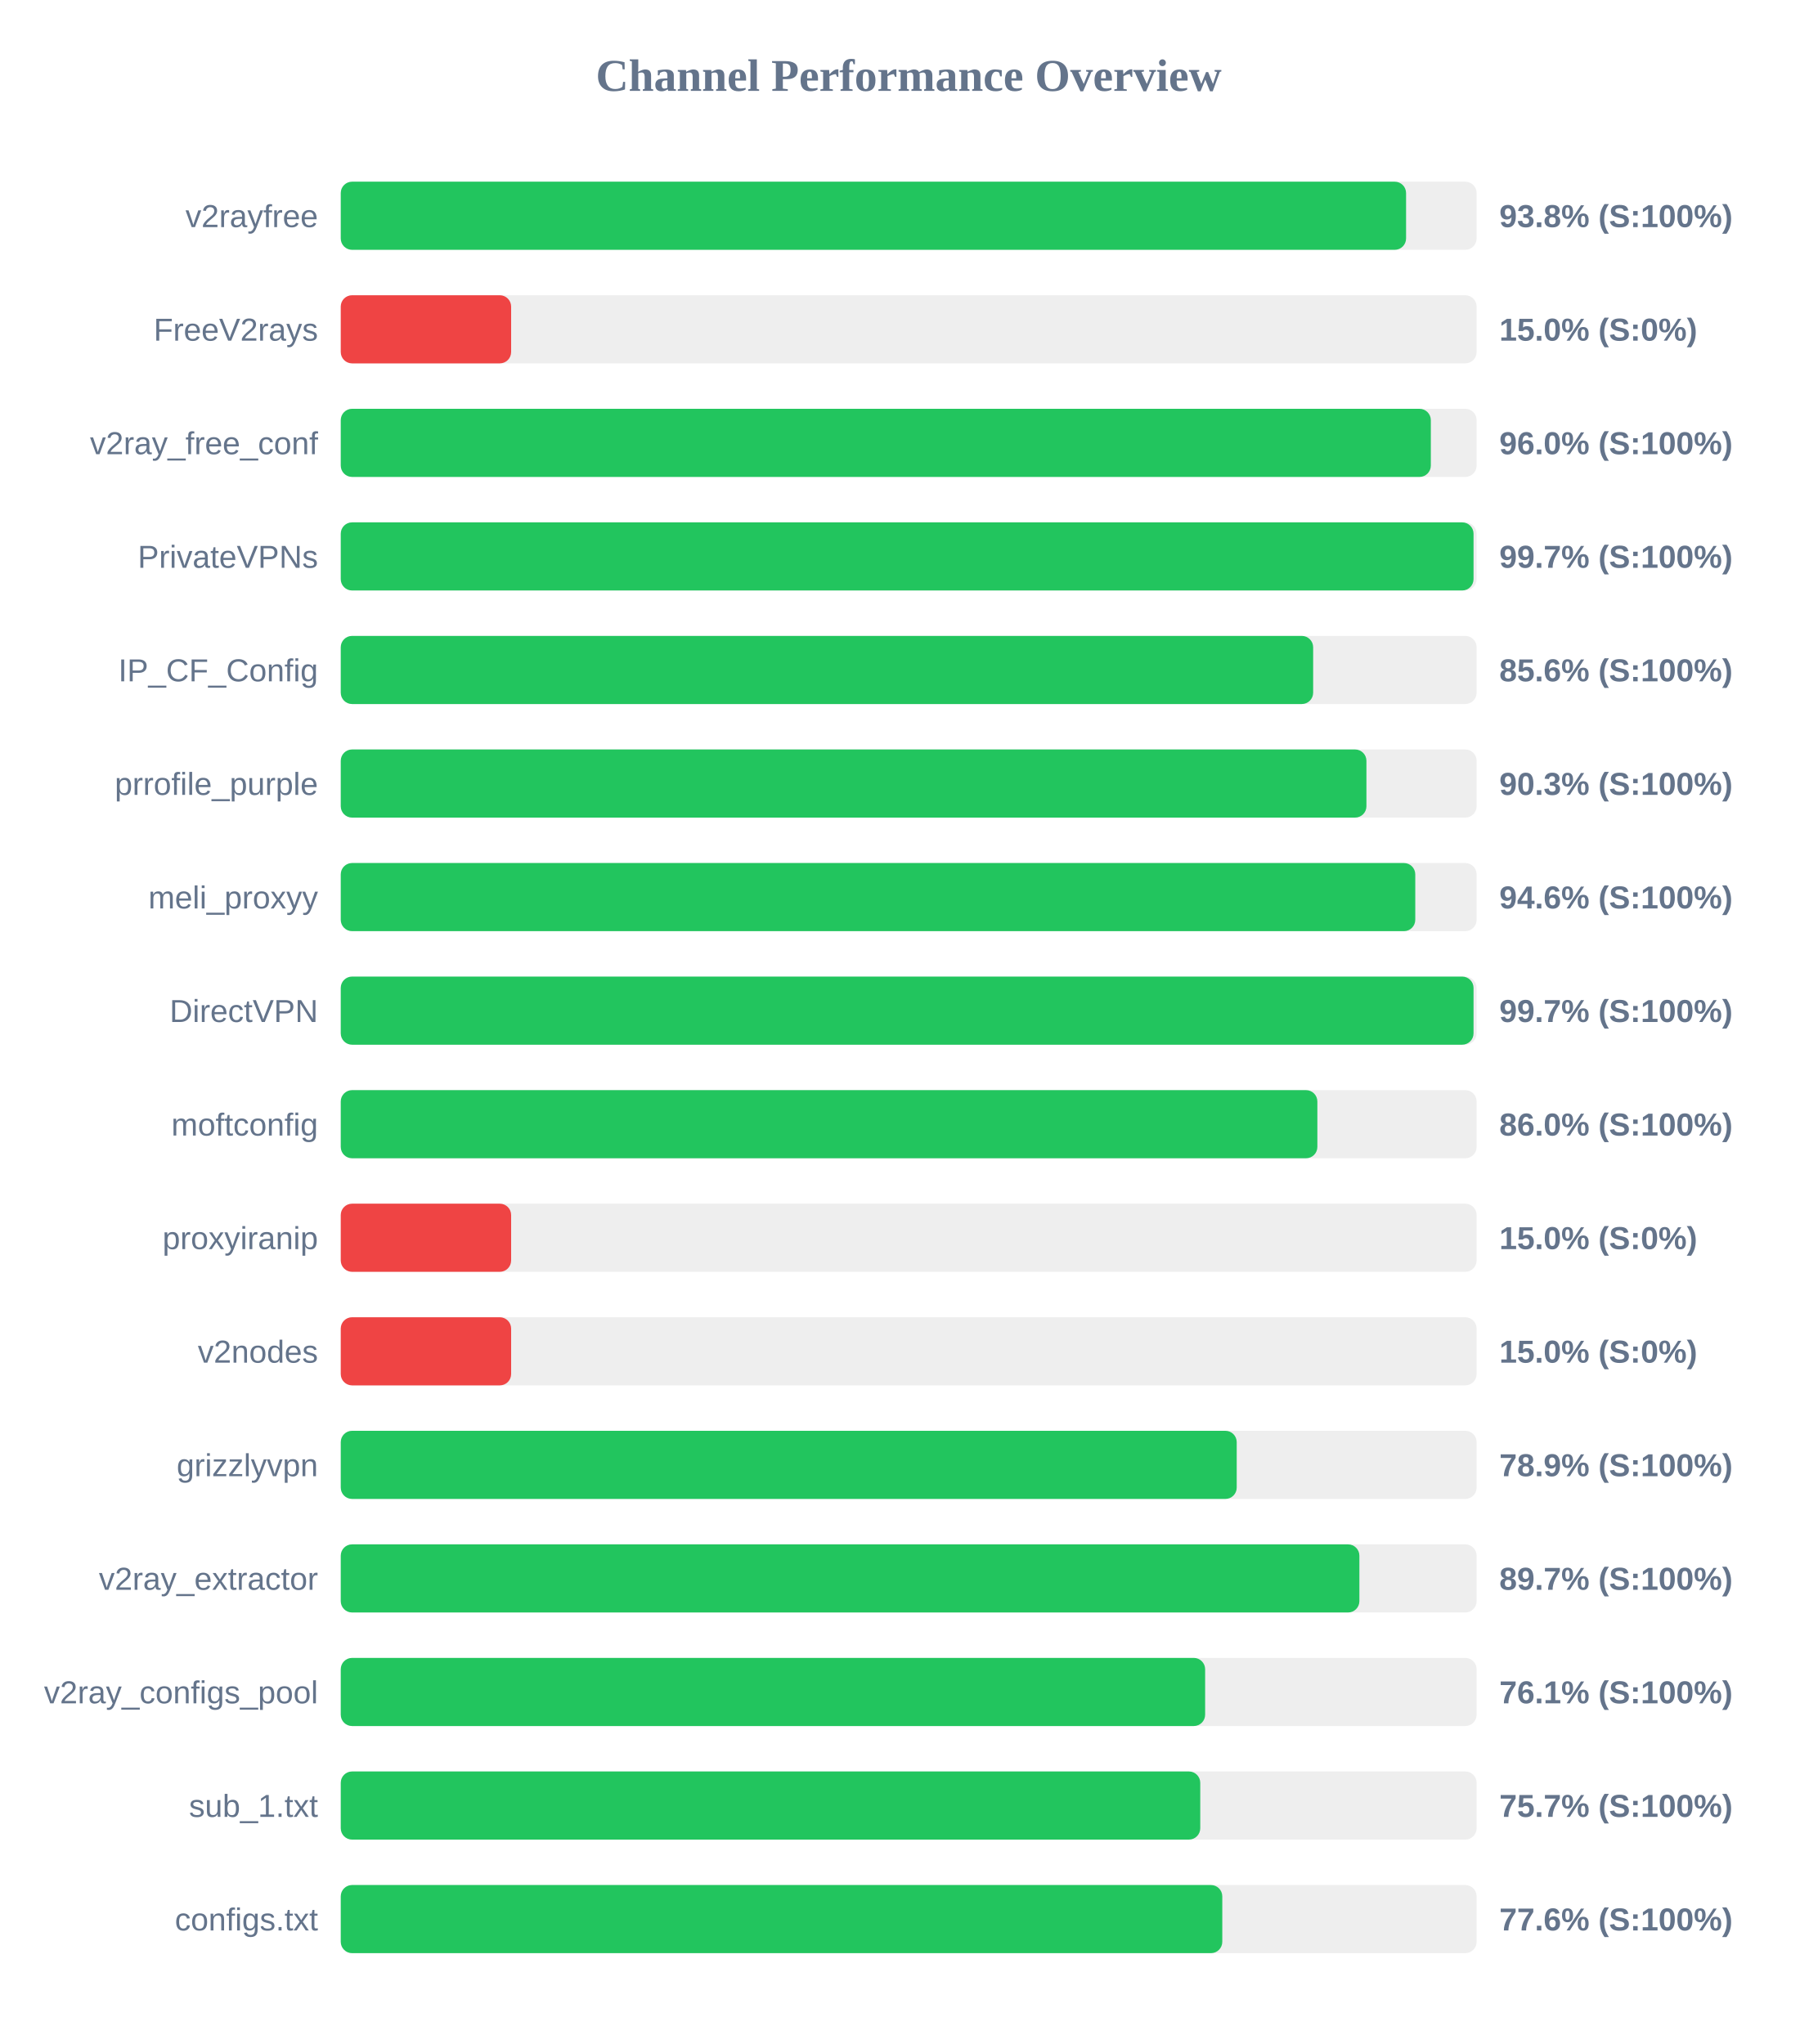
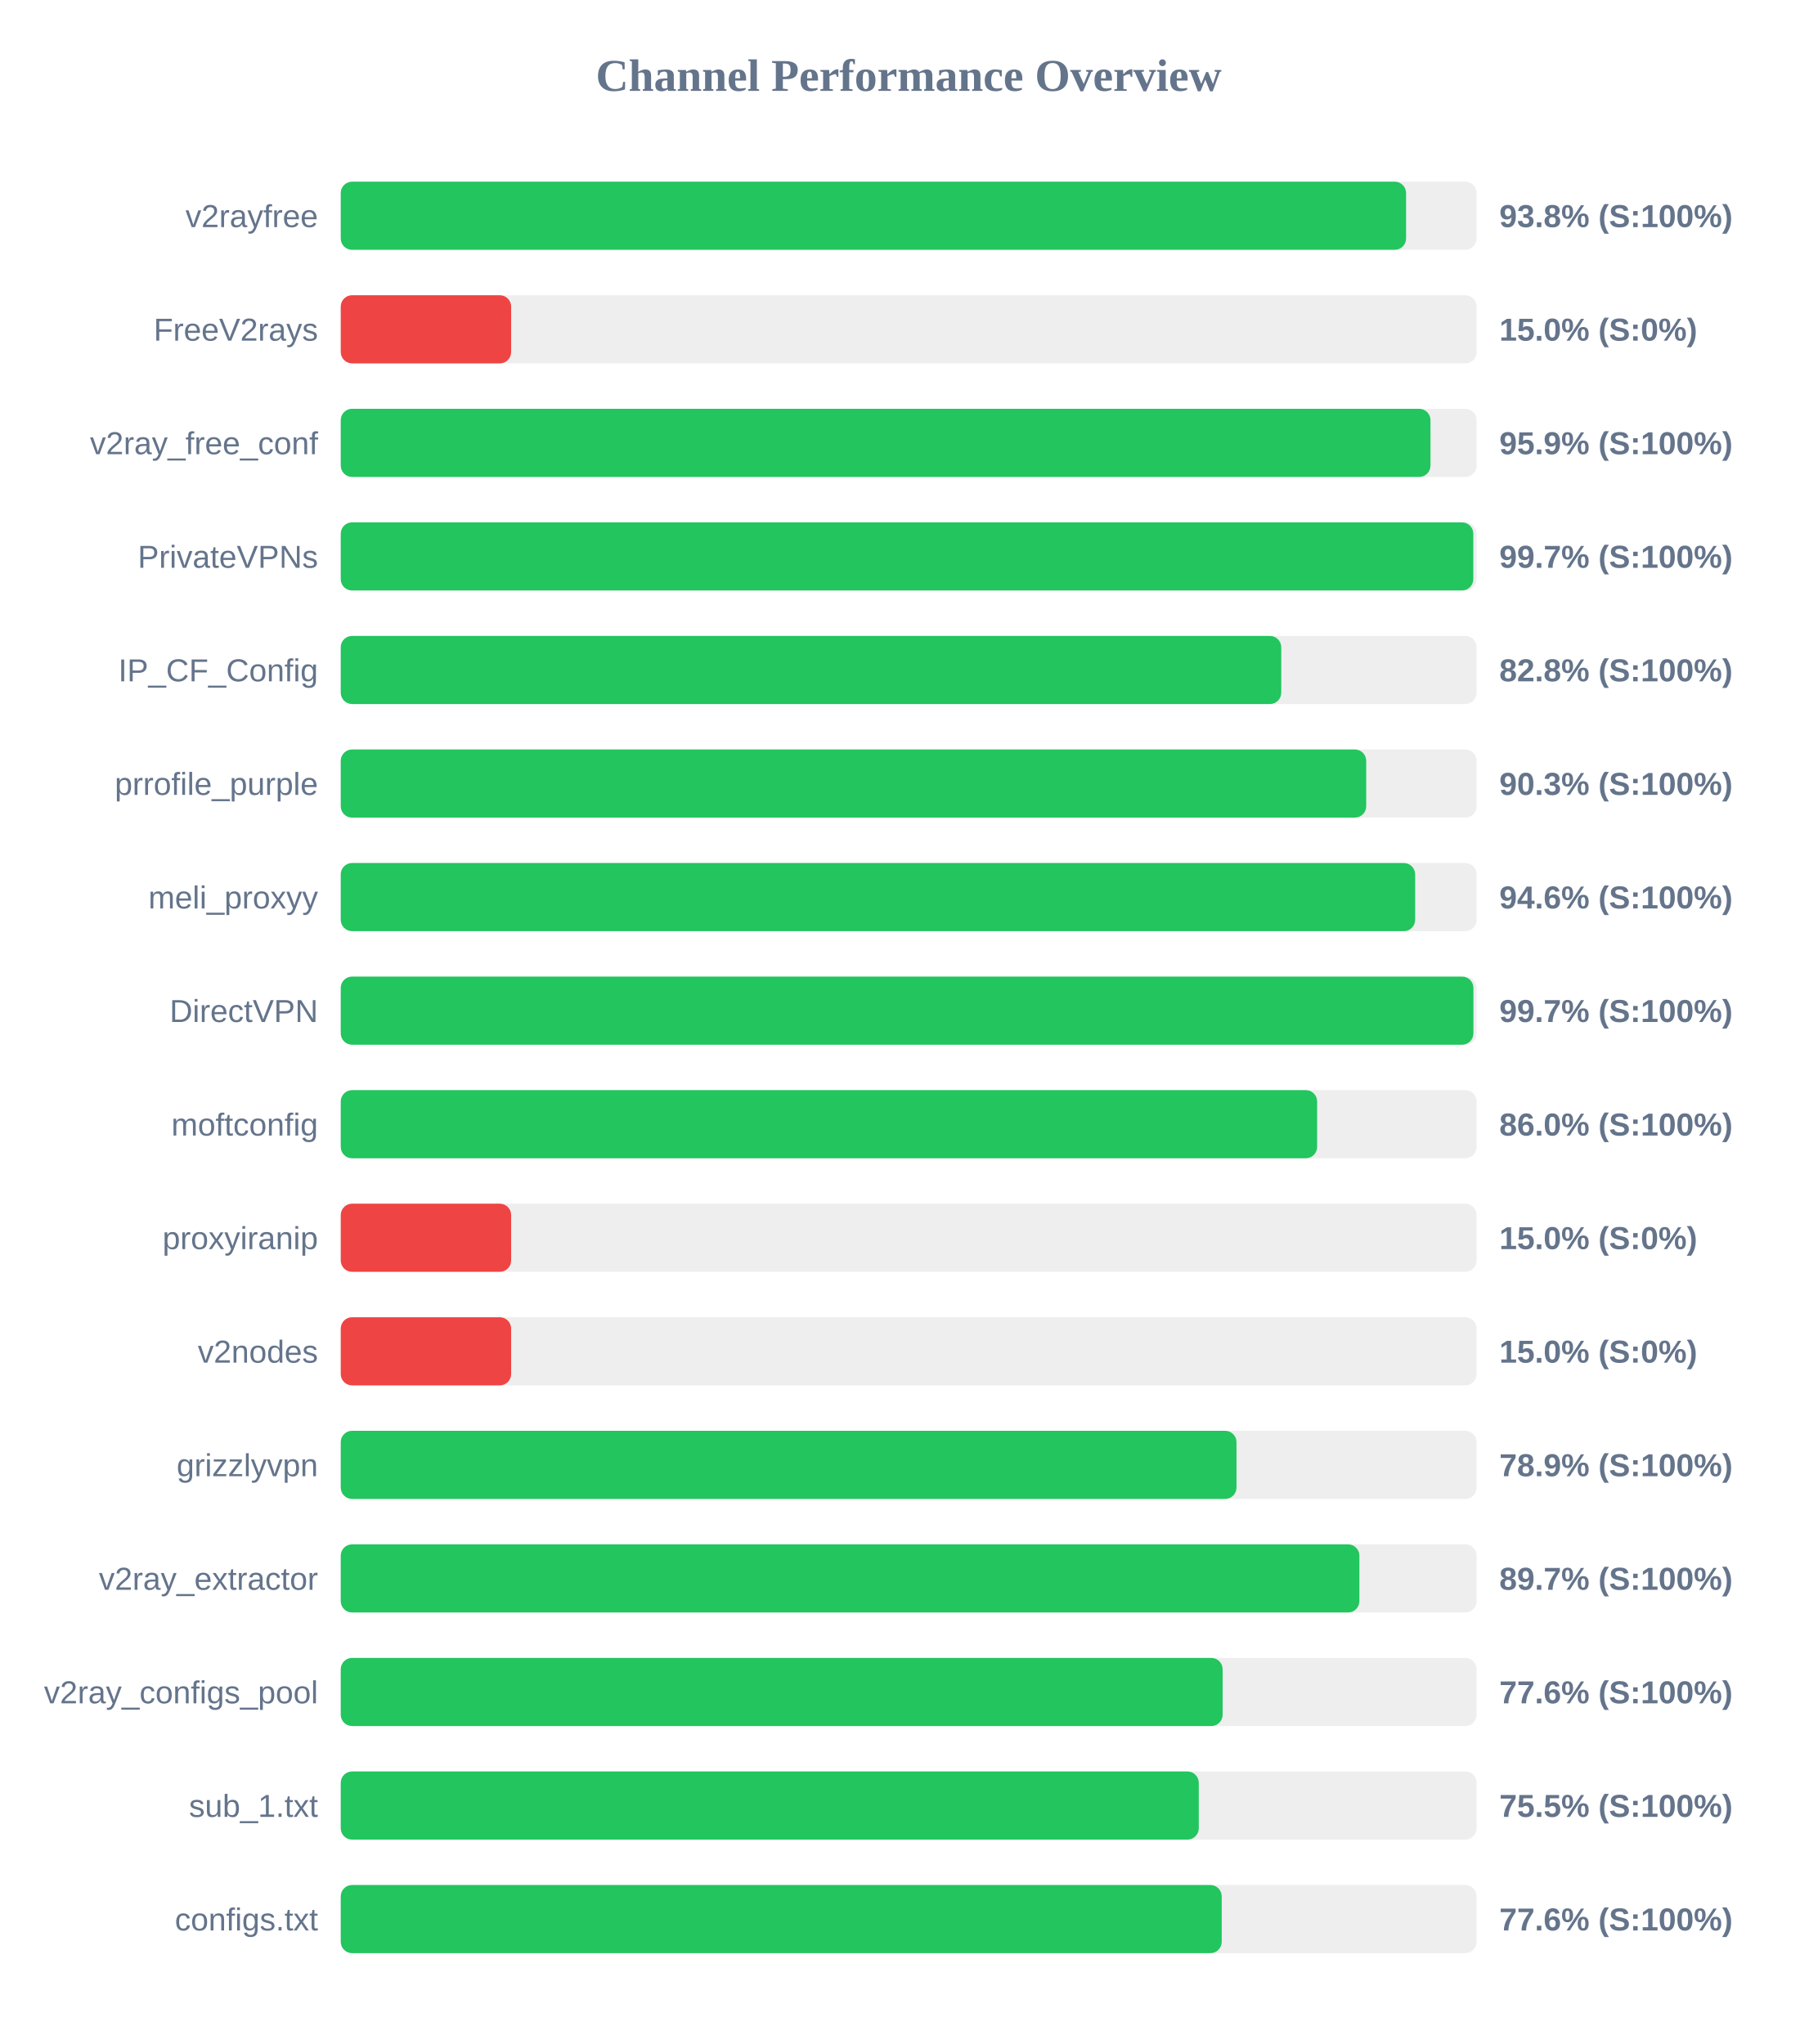
<svg xmlns="http://www.w3.org/2000/svg" width="800" height="900" version="1.1">
  <style>
        .row { font: 14px Arial; fill: #64748b; }
        .score { font: bold 14px Arial; fill: #64748b; }
    </style>
  <text x="400" y="40" text-anchor="middle" font-size="20px" font-weight="bold" fill="#64748b">Channel Performance Overview</text>
  <rect x="150" y="80" width="500" height="30" fill="#eee" rx="5" />
  <rect x="150" y="80" width="468.95" height="30" fill="#22c55e" rx="5" />
  <text x="140" y="100" text-anchor="end" class="row">v2rayfree</text>
  <text x="660" y="100" text-anchor="start" class="score">93.8% (S:100%)</text>
  <rect x="150" y="130" width="500" height="30" fill="#eee" rx="5" />
  <rect x="150" y="130" width="75.0" height="30" fill="#ef4444" rx="5" />
  <text x="140" y="150" text-anchor="end" class="row">FreeV2rays</text>
  <text x="660" y="150" text-anchor="start" class="score">15.0% (S:0%)</text>
  <rect x="150" y="180" width="500" height="30" fill="#eee" rx="5" />
-   <rect x="150" y="180" width="479.85" height="30" fill="#22c55e" rx="5" />
+   <rect x="150" y="180" width="479.7" height="30" fill="#22c55e" rx="5" />
  <text x="140" y="200" text-anchor="end" class="row">v2ray_free_conf</text>
-   <text x="660" y="200" text-anchor="start" class="score">96.0% (S:100%)</text>
+   <text x="660" y="200" text-anchor="start" class="score">95.9% (S:100%)</text>
  <rect x="150" y="230" width="500" height="30" fill="#eee" rx="5" />
-   <rect x="150" y="230" width="498.65" height="30" fill="#22c55e" rx="5" />
+   <rect x="150" y="230" width="498.55" height="30" fill="#22c55e" rx="5" />
  <text x="140" y="250" text-anchor="end" class="row">PrivateVPNs</text>
  <text x="660" y="250" text-anchor="start" class="score">99.7% (S:100%)</text>
  <rect x="150" y="280" width="500" height="30" fill="#eee" rx="5" />
-   <rect x="150" y="280" width="428.05" height="30" fill="#22c55e" rx="5" />
+   <rect x="150" y="280" width="414.0" height="30" fill="#22c55e" rx="5" />
  <text x="140" y="300" text-anchor="end" class="row">IP_CF_Config</text>
-   <text x="660" y="300" text-anchor="start" class="score">85.6% (S:100%)</text>
+   <text x="660" y="300" text-anchor="start" class="score">82.8% (S:100%)</text>
  <rect x="150" y="330" width="500" height="30" fill="#eee" rx="5" />
-   <rect x="150" y="330" width="451.5" height="30" fill="#22c55e" rx="5" />
+   <rect x="150" y="330" width="451.4" height="30" fill="#22c55e" rx="5" />
  <text x="140" y="350" text-anchor="end" class="row">prrofile_purple</text>
  <text x="660" y="350" text-anchor="start" class="score">90.3% (S:100%)</text>
  <rect x="150" y="380" width="500" height="30" fill="#eee" rx="5" />
-   <rect x="150" y="380" width="473.0" height="30" fill="#22c55e" rx="5" />
+   <rect x="150" y="380" width="472.95" height="30" fill="#22c55e" rx="5" />
  <text x="140" y="400" text-anchor="end" class="row">meli_proxyy</text>
  <text x="660" y="400" text-anchor="start" class="score">94.6% (S:100%)</text>
  <rect x="150" y="430" width="500" height="30" fill="#eee" rx="5" />
-   <rect x="150" y="430" width="498.65" height="30" fill="#22c55e" rx="5" />
+   <rect x="150" y="430" width="498.6" height="30" fill="#22c55e" rx="5" />
  <text x="140" y="450" text-anchor="end" class="row">DirectVPN</text>
  <text x="660" y="450" text-anchor="start" class="score">99.7% (S:100%)</text>
  <rect x="150" y="480" width="500" height="30" fill="#eee" rx="5" />
-   <rect x="150" y="480" width="429.9" height="30" fill="#22c55e" rx="5" />
+   <rect x="150" y="480" width="429.8" height="30" fill="#22c55e" rx="5" />
  <text x="140" y="500" text-anchor="end" class="row">moftconfig</text>
  <text x="660" y="500" text-anchor="start" class="score">86.0% (S:100%)</text>
  <rect x="150" y="530" width="500" height="30" fill="#eee" rx="5" />
  <rect x="150" y="530" width="75.0" height="30" fill="#ef4444" rx="5" />
  <text x="140" y="550" text-anchor="end" class="row">proxyiranip</text>
  <text x="660" y="550" text-anchor="start" class="score">15.0% (S:0%)</text>
  <rect x="150" y="580" width="500" height="30" fill="#eee" rx="5" />
  <rect x="150" y="580" width="75.0" height="30" fill="#ef4444" rx="5" />
  <text x="140" y="600" text-anchor="end" class="row">v2nodes</text>
  <text x="660" y="600" text-anchor="start" class="score">15.0% (S:0%)</text>
  <rect x="150" y="630" width="500" height="30" fill="#eee" rx="5" />
-   <rect x="150" y="630" width="394.4" height="30" fill="#22c55e" rx="5" />
+   <rect x="150" y="630" width="394.3" height="30" fill="#22c55e" rx="5" />
  <text x="140" y="650" text-anchor="end" class="row">grizzlyvpn</text>
  <text x="660" y="650" text-anchor="start" class="score">78.9% (S:100%)</text>
  <rect x="150" y="680" width="500" height="30" fill="#eee" rx="5" />
  <rect x="150" y="680" width="448.4" height="30" fill="#22c55e" rx="5" />
  <text x="140" y="700" text-anchor="end" class="row">v2ray_extractor</text>
  <text x="660" y="700" text-anchor="start" class="score">89.7% (S:100%)</text>
  <rect x="150" y="730" width="500" height="30" fill="#eee" rx="5" />
-   <rect x="150" y="730" width="380.5" height="30" fill="#22c55e" rx="5" />
+   <rect x="150" y="730" width="388.2" height="30" fill="#22c55e" rx="5" />
  <text x="140" y="750" text-anchor="end" class="row">v2ray_configs_pool</text>
-   <text x="660" y="750" text-anchor="start" class="score">76.1% (S:100%)</text>
+   <text x="660" y="750" text-anchor="start" class="score">77.6% (S:100%)</text>
  <rect x="150" y="780" width="500" height="30" fill="#eee" rx="5" />
-   <rect x="150" y="780" width="378.35" height="30" fill="#22c55e" rx="5" />
+   <rect x="150" y="780" width="377.7" height="30" fill="#22c55e" rx="5" />
  <text x="140" y="800" text-anchor="end" class="row">sub_1.txt</text>
-   <text x="660" y="800" text-anchor="start" class="score">75.7% (S:100%)</text>
+   <text x="660" y="800" text-anchor="start" class="score">75.5% (S:100%)</text>
  <rect x="150" y="830" width="500" height="30" fill="#eee" rx="5" />
-   <rect x="150" y="830" width="388.05" height="30" fill="#22c55e" rx="5" />
+   <rect x="150" y="830" width="387.8" height="30" fill="#22c55e" rx="5" />
  <text x="140" y="850" text-anchor="end" class="row">configs.txt</text>
  <text x="660" y="850" text-anchor="start" class="score">77.6% (S:100%)</text>
</svg>
